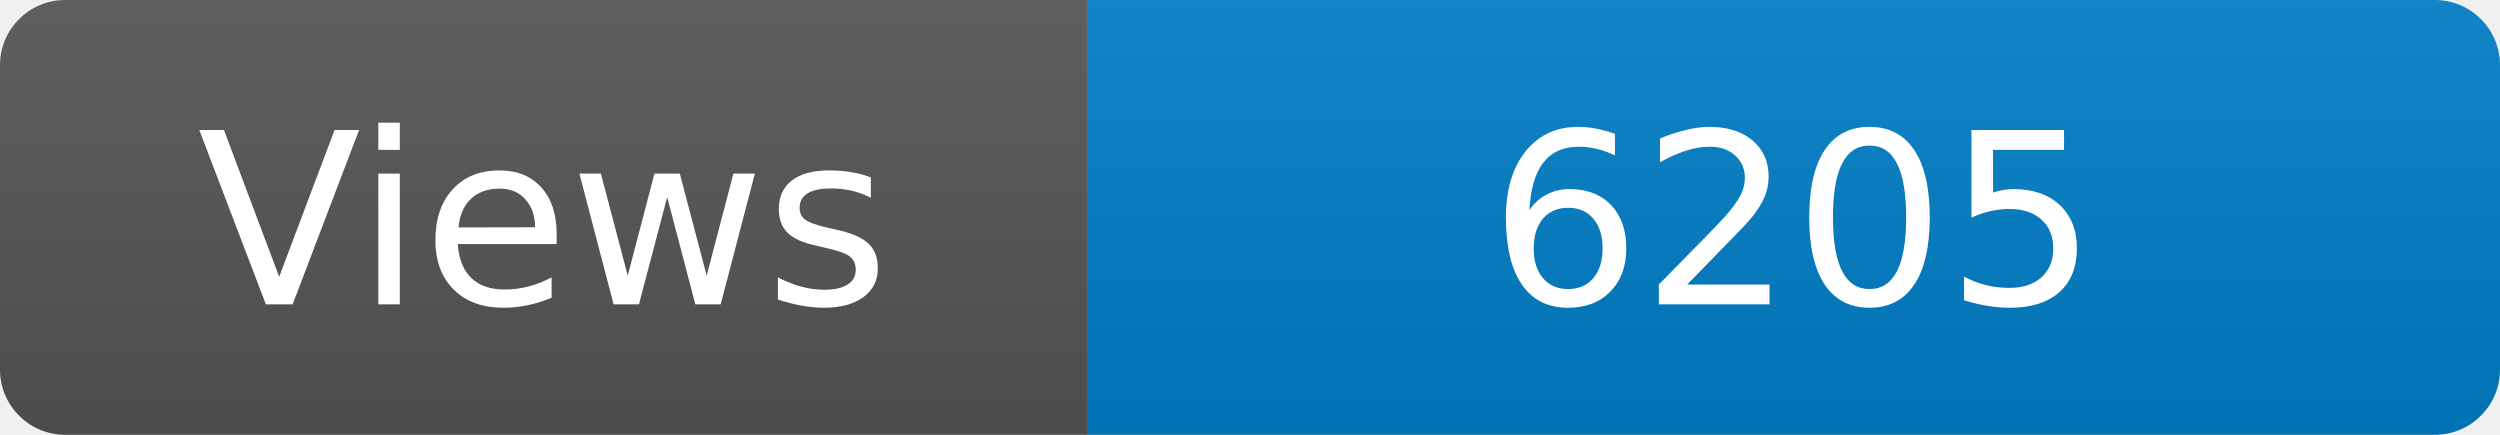
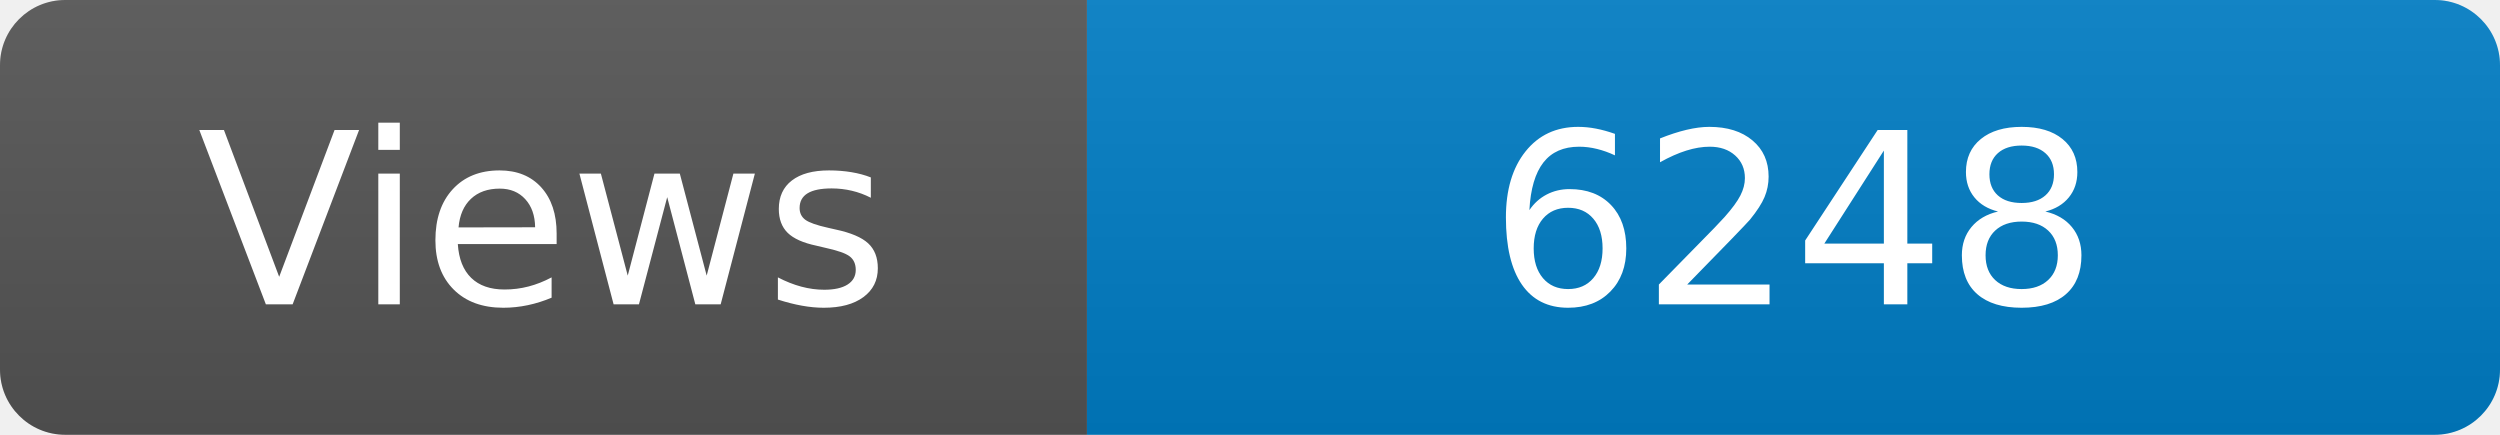
<svg xmlns="http://www.w3.org/2000/svg" width="115" height="20" role="img" aria-label="Maintained?: yes">
  <linearGradient id="s" x2="0" y2="100%">
    <stop offset="0" stop-color="#bbb" stop-opacity=".1" />
    <stop offset="1" stop-opacity=".1" />
  </linearGradient>
  <clipPath id="r">
    <rect width="115" height="20" rx="3" fill="#fff" />
  </clipPath>
  <g clip-path="url(#r)">
    <rect width="50" height="20" fill="#555" />
    <rect x="50" width="160" height="20" fill="#007ec6" />
    <rect width="115" height="20" fill="url(#s)" />
  </g>
  <g fill="#fff" text-anchor="middle" font-family="Verdana,Geneva,DejaVu Sans,sans-serif" font-size="110">
    <text x="250" y="140" transform="scale(.1)" fill="#fff">Views</text>
-     <text x="825" y="140" transform="scale(.1)" fill="#fff">6205</text>
+     <text x="825" y="140" transform="scale(.1)" fill="#fff">6248</text>
  </g>
</svg>
